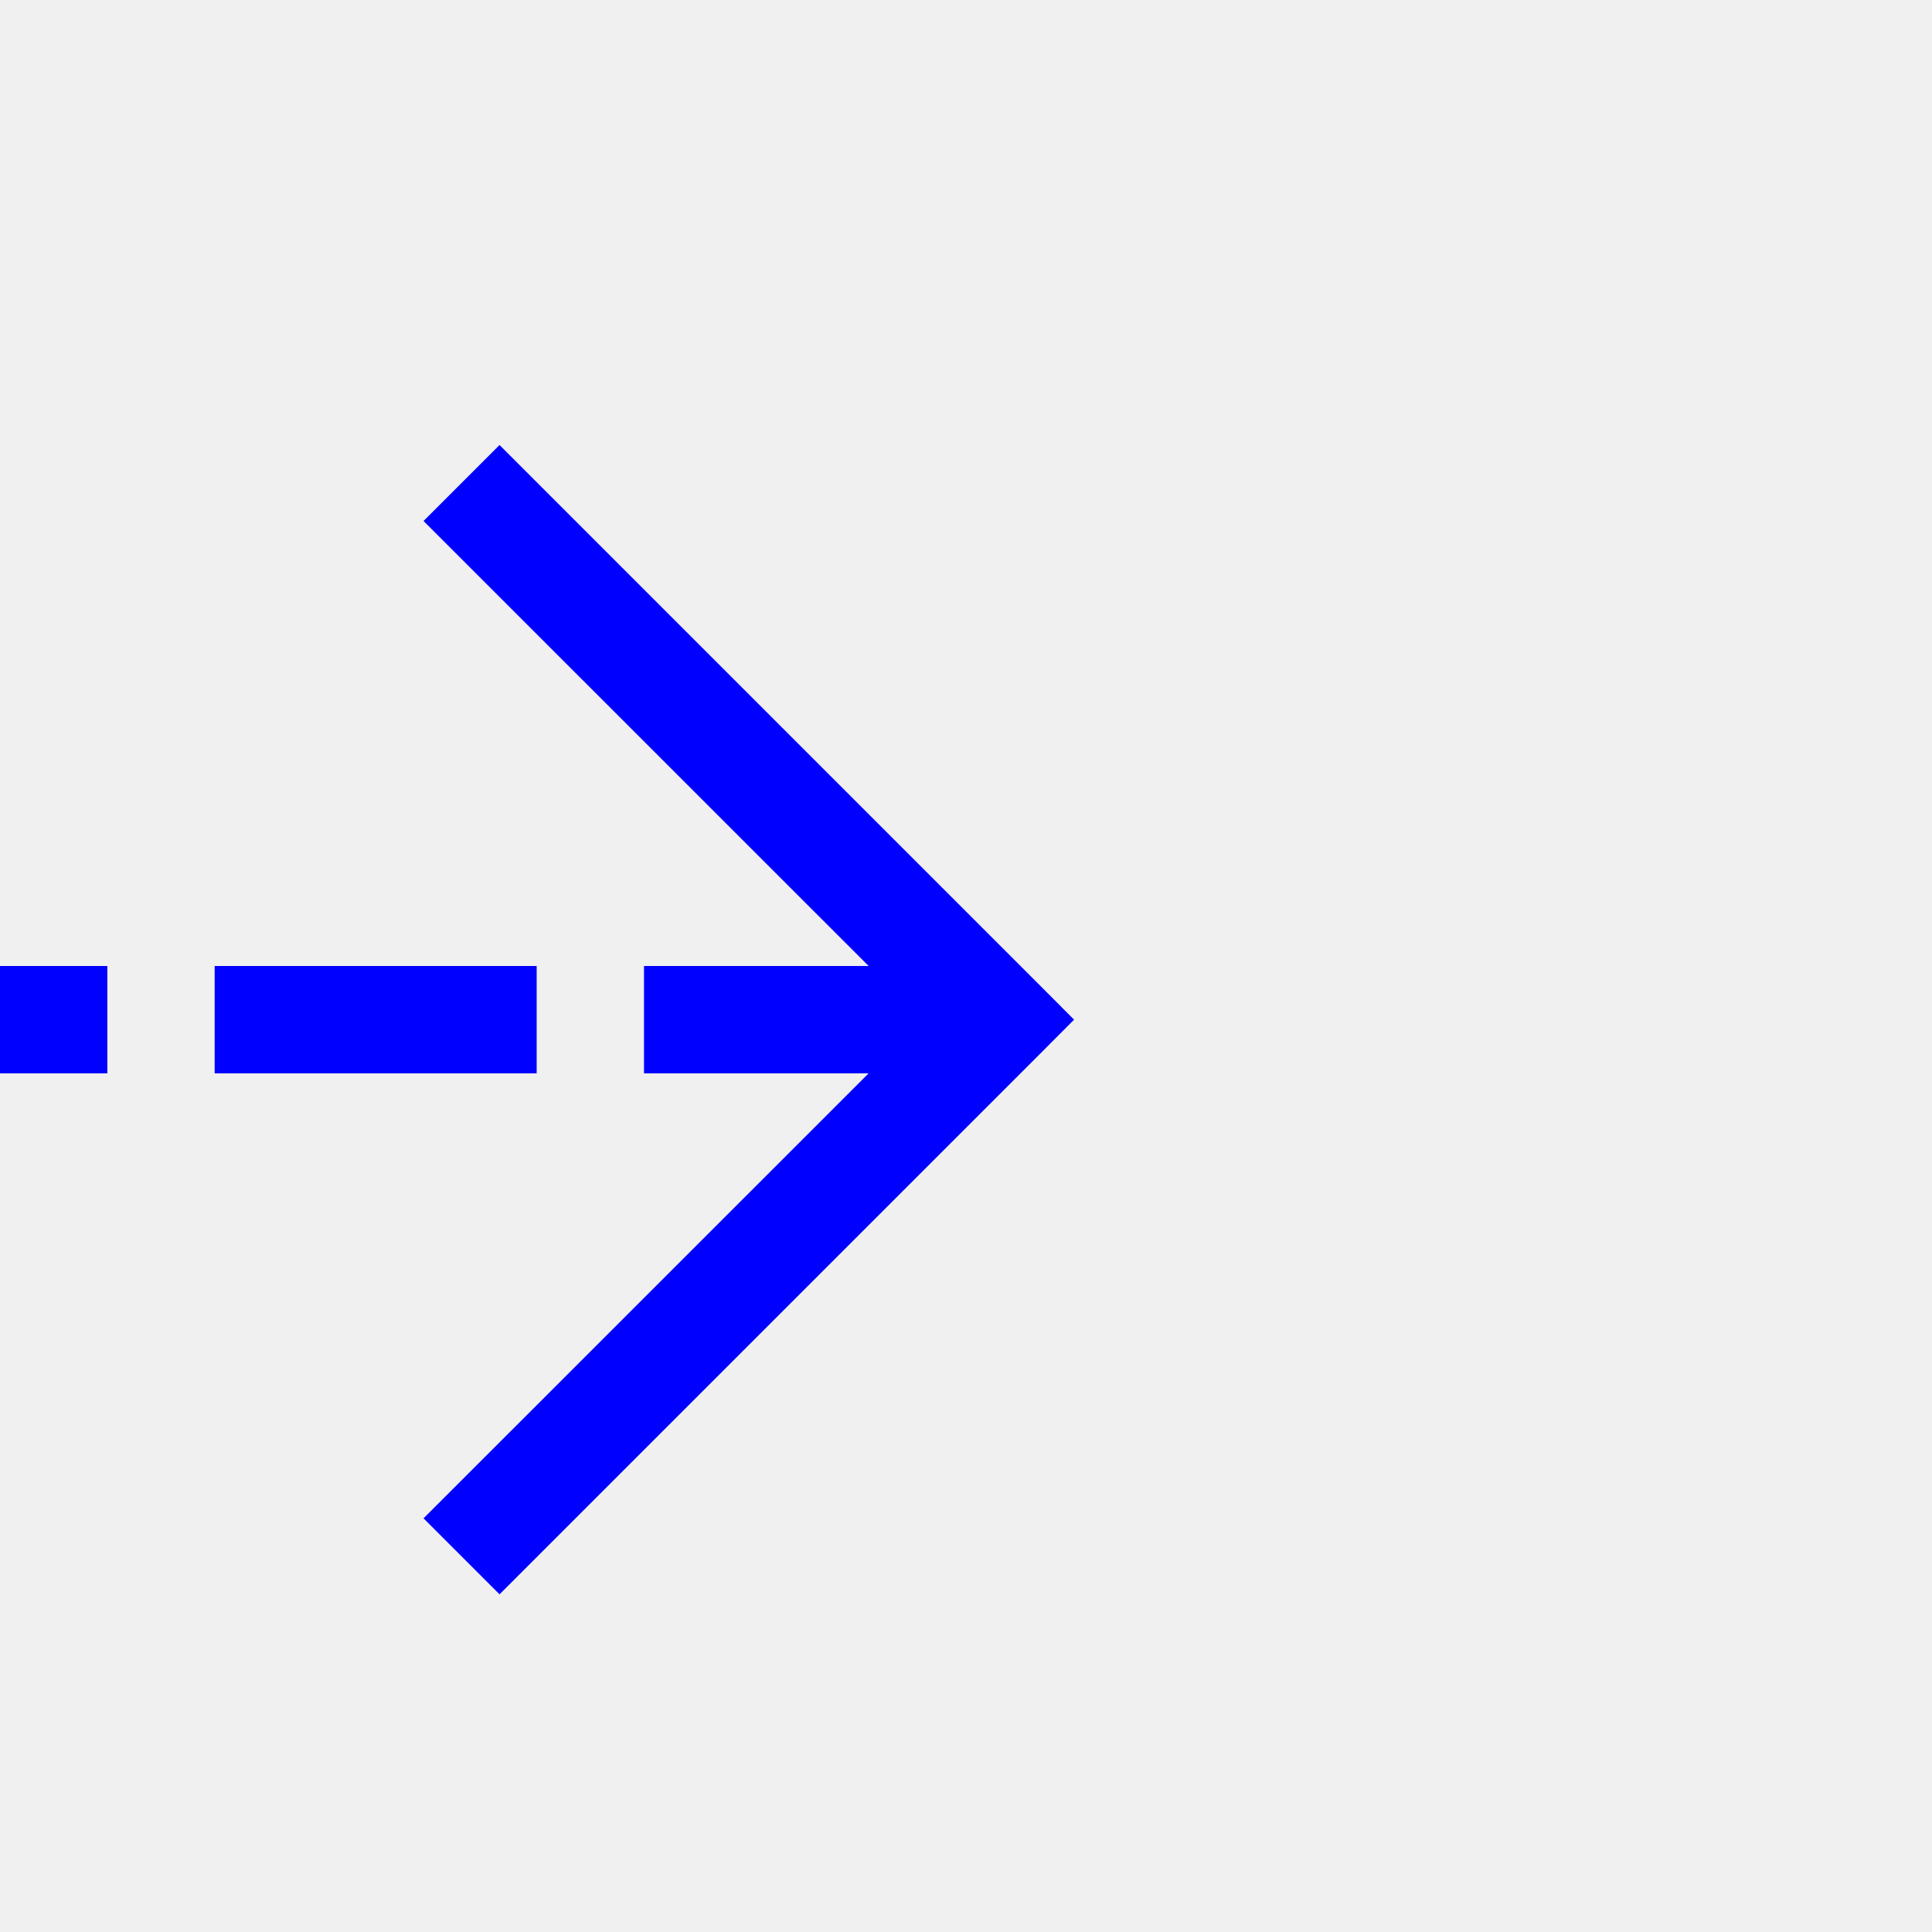
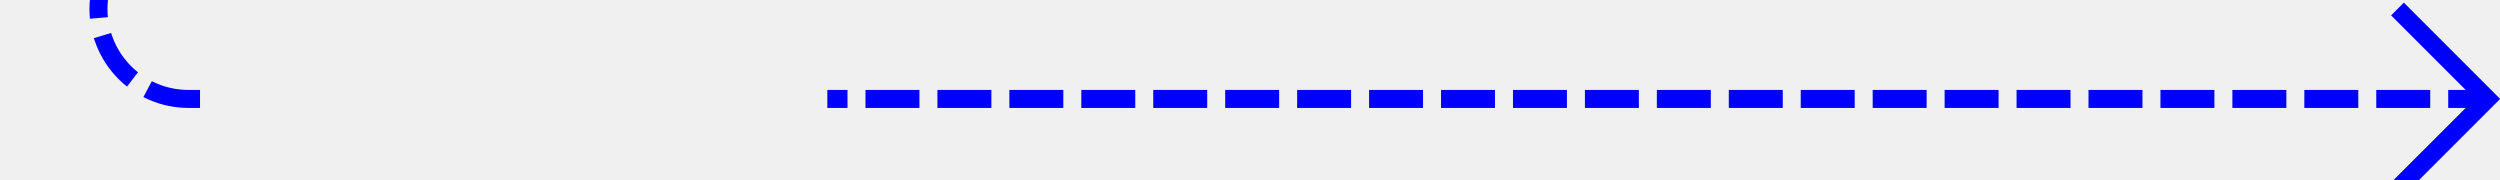
- <svg xmlns="http://www.w3.org/2000/svg" version="1.1" width="18px" height="18px" preserveAspectRatio="xMinYMid meet" viewBox="413 162  18 16">
-   <path d="M 339 170.5  L 422 170.5  " stroke-width="1" stroke-dasharray="3,1" stroke="#0000ff" fill="none" />
-   <path d="M 416.946 165.854  L 421.593 170.5  L 416.946 175.146  L 417.654 175.854  L 422.654 170.854  L 423.007 170.5  L 422.654 170.146  L 417.654 165.146  L 416.946 165.854  Z " fill-rule="nonzero" fill="#0000ff" stroke="none" />
+ <svg xmlns="http://www.w3.org/2000/svg" version="1.1" width="139px" height="10px" preserveAspectRatio="xMinYMid meet" viewBox="1022 283  139 8">
+   <defs>
+     <mask fill="white" id="clip408">
+       <path d="M 1034 273  L 1068 273  L 1068 301  L 1034 301  Z M 1024 200  L 1170 200  L 1170 301  L 1024 301  Z " fill-rule="evenodd" />
+     </mask>
+   </defs>
+   <path d="M 1027.5 200  L 1027.5 282  A 5 5 0 0 0 1032.5 287.5 L 1160 287.5  " stroke-width="1" stroke-dasharray="3,1" stroke="#0000ff" fill="none" mask="url(#clip408)" />
+   <path d="M 1154.946 282.854  L 1159.593 287.5  L 1154.946 292.146  L 1155.654 292.854  L 1160.654 287.854  L 1161.007 287.5  L 1160.654 287.146  L 1155.654 282.146  L 1154.946 282.854  Z " fill-rule="nonzero" fill="#0000ff" stroke="none" mask="url(#clip408)" />
</svg>
